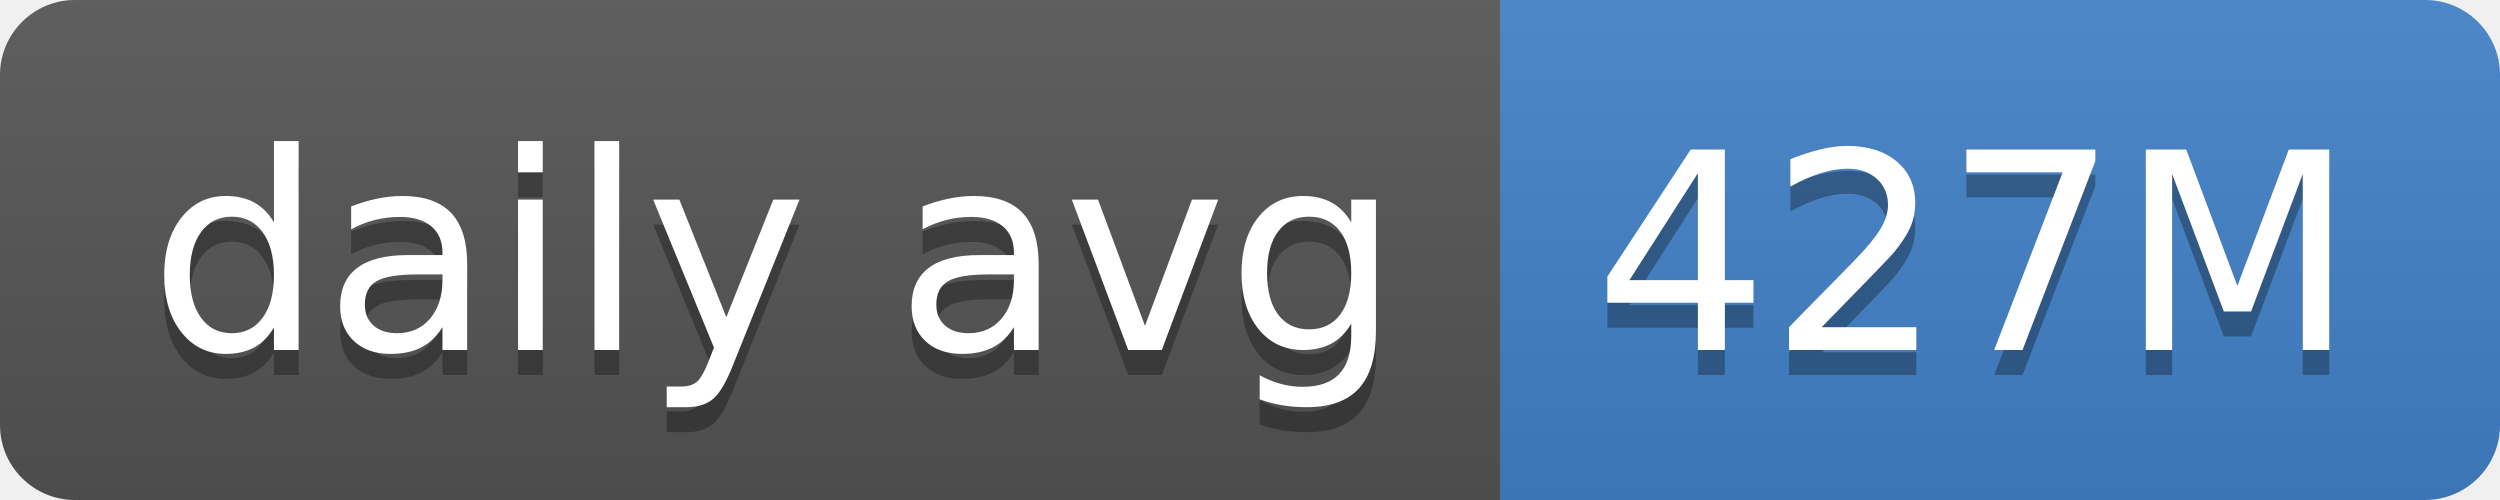
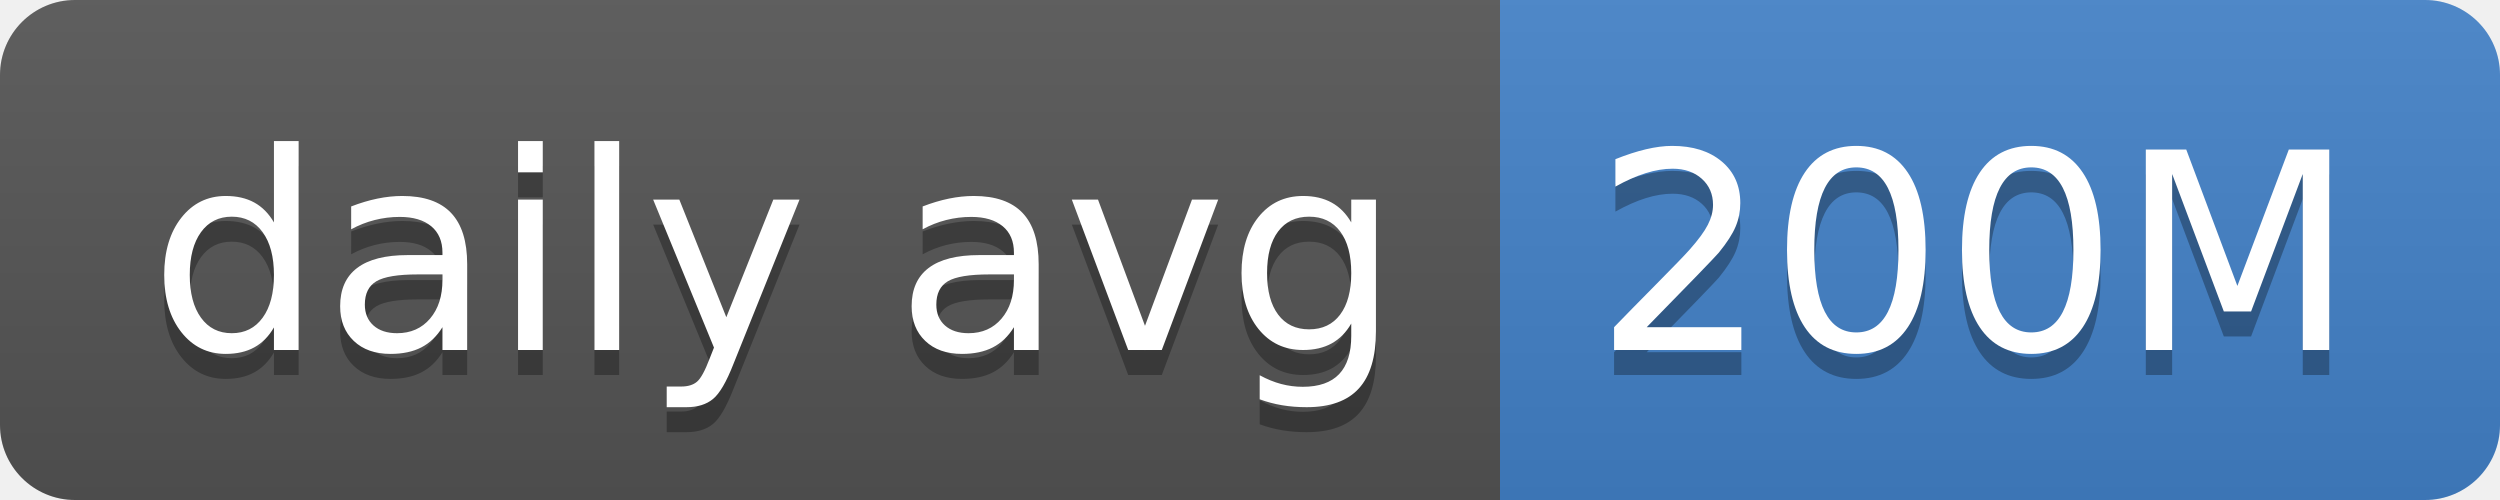
- <svg xmlns="http://www.w3.org/2000/svg" width="100" height="20" role="img" aria-label="daily avg: 427M">
+ <svg xmlns="http://www.w3.org/2000/svg" width="100" height="20" role="img" aria-label="daily avg: 200M">
  <linearGradient id="s" x2="0" y2="100%">
    <stop offset="0" stop-color="#bbb" stop-opacity=".1" />
    <stop offset="1" stop-opacity=".1" />
  </linearGradient>
  <clipPath id="r">
    <rect width="100" height="20" rx="3" fill="#fff" />
  </clipPath>
  <g clip-path="url(#r)">
    <rect width="60" height="20" fill="#555" />
    <rect x="60" width="40" height="20" fill="#4382c9" />
    <rect width="100" height="20" fill="url(#s)" />
  </g>
  <g fill="#fff" text-anchor="middle" font-family="Verdana,Geneva,DejaVu Sans,sans-serif" text-rendering="geometricPrecision" font-size="110">
    <text aria-hidden="true" x="310" y="150" fill="#010101" fill-opacity=".3" transform="scale(.1)" textLength="500">daily avg</text>
    <text x="310" y="140" transform="scale(.1)" fill="#fff" textLength="500">daily avg</text>
-     <text aria-hidden="true" x="790" y="150" fill="#010101" fill-opacity=".3" transform="scale(.1)" textLength="300">427M</text>
-     <text x="790" y="140" transform="scale(.1)" fill="#fff" textLength="300">427M</text>
+     <text aria-hidden="true" x="790" y="150" fill="#010101" fill-opacity=".3" transform="scale(.1)" textLength="300">200M</text>
+     <text x="790" y="140" transform="scale(.1)" fill="#fff" textLength="300">200M</text>
  </g>
</svg>
